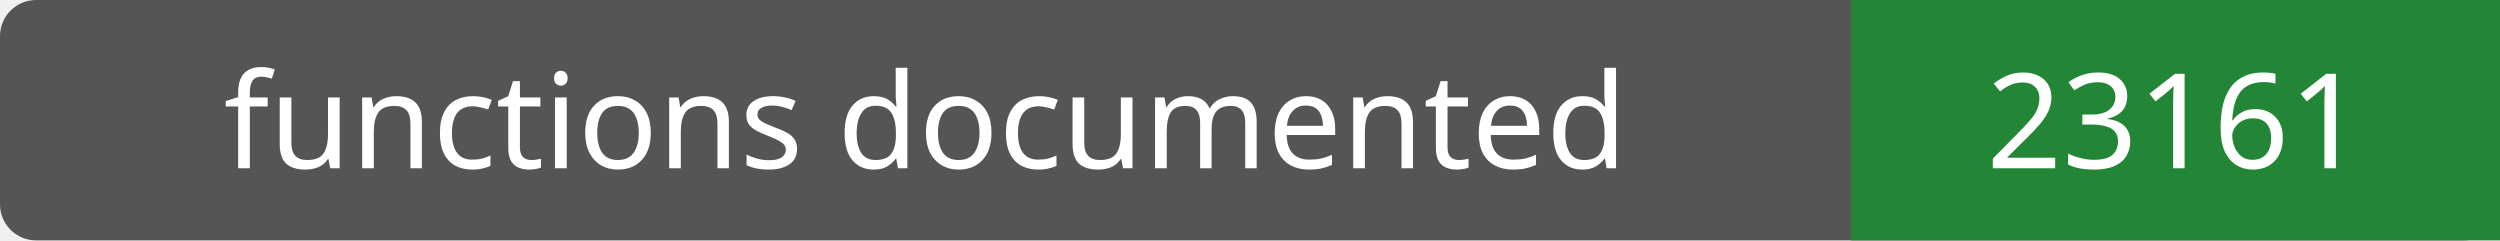
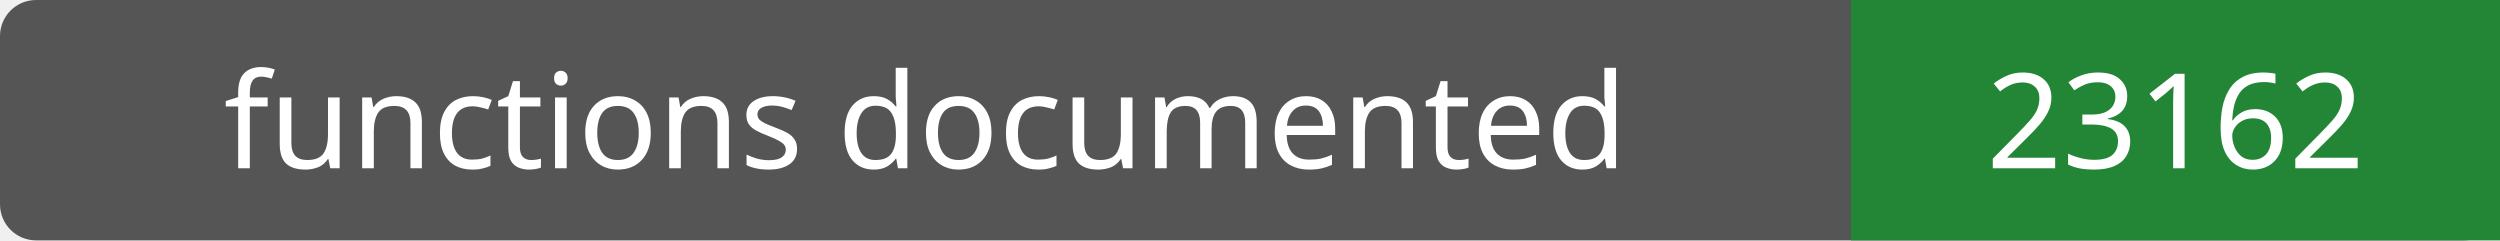
- <svg xmlns="http://www.w3.org/2000/svg" width="208" height="20" role="img" aria-label="functions documented: 23161">
+ <svg xmlns="http://www.w3.org/2000/svg" width="208" height="20" role="img" aria-label="functions documented: 23162">
  <rect width="208" height="20" rx="3" fill="#555" />
  <path fill="#238636" d="M154 0h54v20H154z" />
  <g fill="#fff" text-anchor="middle" font-family="Verdana,sans-serif" font-size="11">
    <text x="77.0" y="14">functions documented</text>
-     <text x="181.0" y="14">23161</text>
+     <text x="181.0" y="14">23162</text>
  </g>
</svg>
